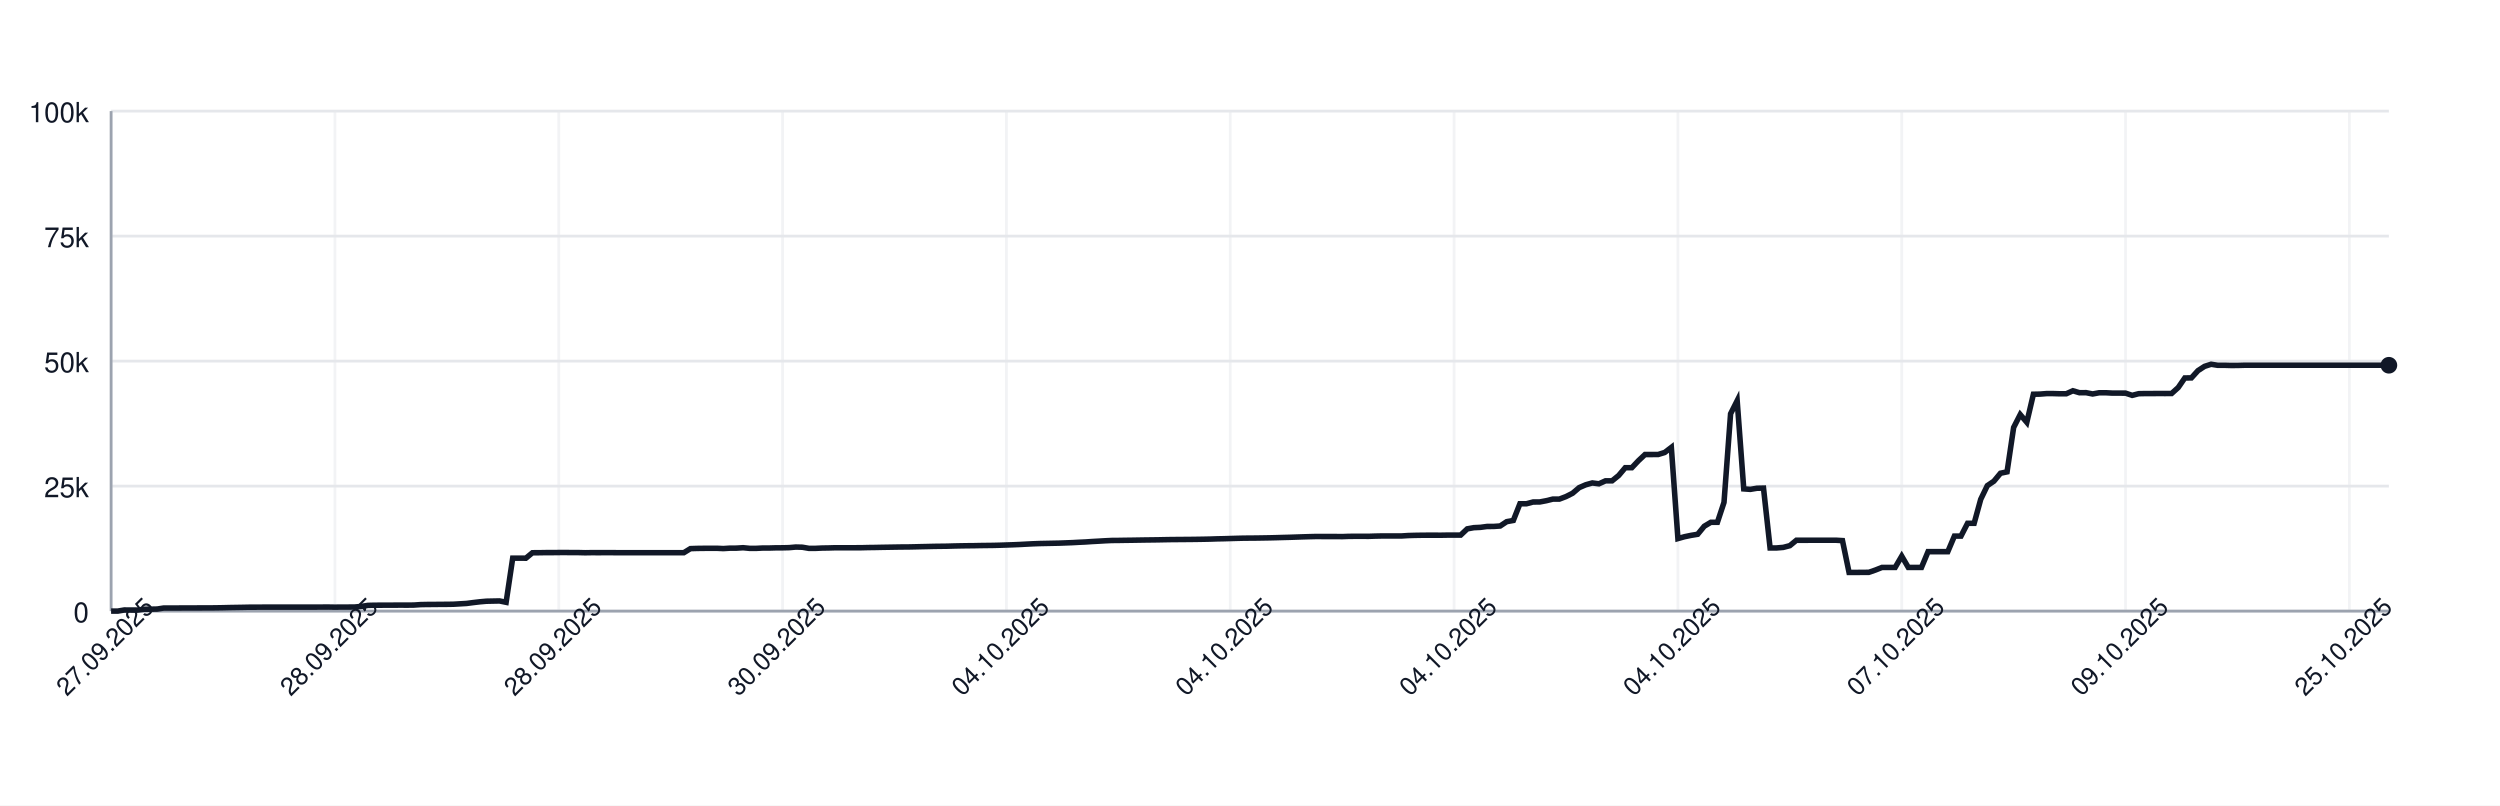
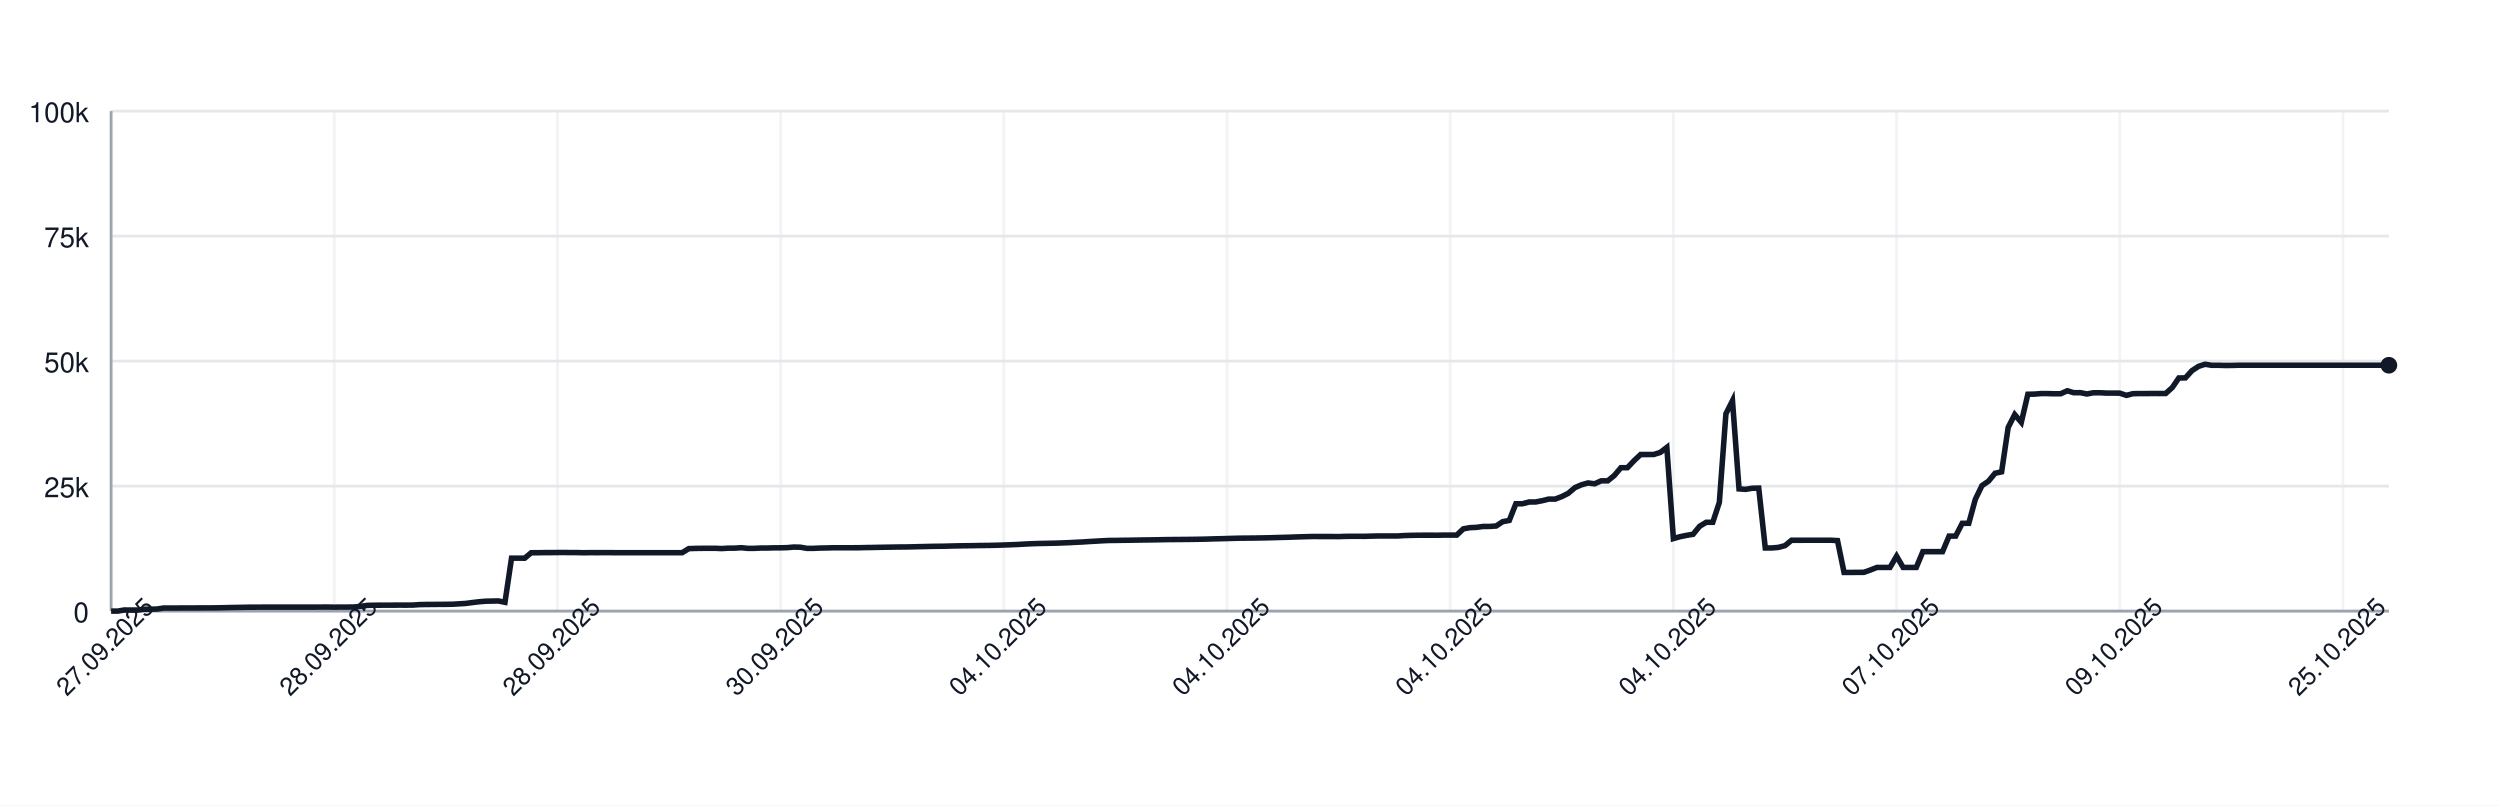
<svg xmlns="http://www.w3.org/2000/svg" width="900" height="290" style="font-family: -apple-system, BlinkMacSystemFont, 'Segoe UI', Helvetica, Arial, sans-serif;">
  <rect width="100%" height="100%" fill="white" />
  <g>
    <line x1="40" y1="220.00" x2="860" y2="220.00" stroke="#e5e7eb" />
    <text x="32" y="224.00" font-size="10" fill="#111827" text-anchor="end">0</text>
    <line x1="40" y1="175.00" x2="860" y2="175.00" stroke="#e5e7eb" />
    <text x="32" y="179.00" font-size="10" fill="#111827" text-anchor="end">25k</text>
    <line x1="40" y1="130.00" x2="860" y2="130.00" stroke="#e5e7eb" />
    <text x="32" y="134.00" font-size="10" fill="#111827" text-anchor="end">50k</text>
    <line x1="40" y1="85.00" x2="860" y2="85.00" stroke="#e5e7eb" />
    <text x="32" y="89.00" font-size="10" fill="#111827" text-anchor="end">75k</text>
    <line x1="40" y1="40.00" x2="860" y2="40.00" stroke="#e5e7eb" />
    <text x="32" y="44.00" font-size="10" fill="#111827" text-anchor="end">100k</text>
    <line x1="40.00" y1="40" x2="40.00" y2="220" stroke="#e5e7eb" opacity="0.5" />
-     <line x1="120.58" y1="40" x2="120.58" y2="220" stroke="#e5e7eb" opacity="0.5" />
-     <line x1="201.16" y1="40" x2="201.16" y2="220" stroke="#e5e7eb" opacity="0.5" />
-     <line x1="281.73" y1="40" x2="281.73" y2="220" stroke="#e5e7eb" opacity="0.5" />
-     <line x1="362.31" y1="40" x2="362.31" y2="220" stroke="#e5e7eb" opacity="0.5" />
-     <line x1="442.89" y1="40" x2="442.89" y2="220" stroke="#e5e7eb" opacity="0.5" />
-     <line x1="523.47" y1="40" x2="523.47" y2="220" stroke="#e5e7eb" opacity="0.5" />
-     <line x1="604.05" y1="40" x2="604.05" y2="220" stroke="#e5e7eb" opacity="0.5" />
-     <line x1="684.62" y1="40" x2="684.62" y2="220" stroke="#e5e7eb" opacity="0.5" />
-     <line x1="765.20" y1="40" x2="765.20" y2="220" stroke="#e5e7eb" opacity="0.5" />
-     <line x1="845.78" y1="40" x2="845.78" y2="220" stroke="#e5e7eb" opacity="0.5" />
+     <line x1="120.35" y1="40" x2="120.35" y2="220" stroke="#e5e7eb" opacity="0.5" />
+     <line x1="200.69" y1="40" x2="200.69" y2="220" stroke="#e5e7eb" opacity="0.5" />
+     <line x1="281.04" y1="40" x2="281.04" y2="220" stroke="#e5e7eb" opacity="0.5" />
+     <line x1="361.38" y1="40" x2="361.38" y2="220" stroke="#e5e7eb" opacity="0.5" />
+     <line x1="441.73" y1="40" x2="441.73" y2="220" stroke="#e5e7eb" opacity="0.5" />
+     <line x1="522.07" y1="40" x2="522.07" y2="220" stroke="#e5e7eb" opacity="0.5" />
+     <line x1="602.42" y1="40" x2="602.42" y2="220" stroke="#e5e7eb" opacity="0.5" />
+     <line x1="682.77" y1="40" x2="682.77" y2="220" stroke="#e5e7eb" opacity="0.5" />
+     <line x1="763.11" y1="40" x2="763.11" y2="220" stroke="#e5e7eb" opacity="0.5" />
+     <line x1="843.46" y1="40" x2="843.46" y2="220" stroke="#e5e7eb" opacity="0.5" />
    <line x1="40" y1="220" x2="860" y2="220" stroke="#9ca3af" />
    <line x1="40" y1="40" x2="40" y2="220" stroke="#9ca3af" />
-     <path d="M 40.00 220.00 L 42.37 220.00 L 44.74 219.60 L 47.11 219.62 L 49.48 219.63 L 51.85 219.32 L 54.22 219.31 L 56.59 219.26 L 58.96 218.89 L 61.33 218.89 L 63.70 218.89 L 66.07 218.87 L 68.44 218.87 L 70.81 218.86 L 73.18 218.85 L 75.55 218.85 L 77.92 218.82 L 80.29 218.78 L 82.66 218.72 L 85.03 218.68 L 87.40 218.64 L 89.77 218.59 L 92.14 218.59 L 94.51 218.57 L 96.88 218.57 L 99.25 218.57 L 101.62 218.57 L 103.99 218.57 L 106.36 218.57 L 108.73 218.57 L 111.10 218.57 L 113.47 218.57 L 115.84 218.55 L 118.21 218.54 L 120.58 218.58 L 122.95 218.55 L 125.32 218.55 L 127.69 218.53 L 130.06 218.31 L 132.43 217.94 L 134.80 217.88 L 137.17 217.87 L 139.54 217.86 L 141.91 217.85 L 144.28 217.84 L 146.65 217.85 L 149.02 217.82 L 151.39 217.66 L 153.76 217.61 L 156.13 217.60 L 158.50 217.57 L 160.87 217.56 L 163.24 217.52 L 165.61 217.38 L 167.98 217.24 L 170.35 216.93 L 172.72 216.65 L 175.09 216.44 L 177.46 216.39 L 179.83 216.34 L 182.20 216.83 L 184.57 200.94 L 186.94 200.94 L 189.31 200.95 L 191.68 198.99 L 194.05 198.98 L 196.42 198.94 L 198.79 198.94 L 201.16 198.91 L 203.53 198.90 L 205.90 198.93 L 208.27 198.93 L 210.64 198.99 L 213.01 198.95 L 215.38 198.96 L 217.75 198.95 L 220.12 198.95 L 222.49 198.97 L 224.86 198.97 L 227.23 198.97 L 229.60 198.97 L 231.97 198.97 L 234.34 198.97 L 236.71 198.97 L 239.08 198.97 L 241.45 198.97 L 243.82 198.97 L 246.18 198.97 L 248.55 197.51 L 250.92 197.43 L 253.29 197.40 L 255.66 197.38 L 258.03 197.38 L 260.40 197.49 L 262.77 197.34 L 265.14 197.33 L 267.51 197.18 L 269.88 197.41 L 272.25 197.41 L 274.62 197.29 L 276.99 197.29 L 279.36 197.22 L 281.73 197.21 L 284.10 197.15 L 286.47 196.94 L 288.84 197.00 L 291.21 197.41 L 293.58 197.41 L 295.95 197.30 L 298.32 197.26 L 300.69 197.19 L 303.06 197.19 L 305.43 197.19 L 307.80 197.19 L 310.17 197.18 L 312.54 197.12 L 314.91 197.09 L 317.28 197.04 L 319.65 197.00 L 322.02 196.96 L 324.39 196.92 L 326.76 196.91 L 329.13 196.86 L 331.50 196.80 L 333.87 196.75 L 336.24 196.69 L 338.61 196.66 L 340.98 196.63 L 343.35 196.56 L 345.72 196.51 L 348.09 196.47 L 350.46 196.45 L 352.83 196.40 L 355.20 196.37 L 357.57 196.34 L 359.94 196.28 L 362.31 196.20 L 364.68 196.12 L 367.05 196.02 L 369.42 195.89 L 371.79 195.77 L 374.16 195.68 L 376.53 195.63 L 378.90 195.58 L 381.27 195.53 L 383.64 195.44 L 386.01 195.35 L 388.38 195.22 L 390.75 195.11 L 393.12 194.95 L 395.49 194.82 L 397.86 194.68 L 400.23 194.57 L 402.60 194.55 L 404.97 194.51 L 407.34 194.48 L 409.71 194.44 L 412.08 194.40 L 414.45 194.37 L 416.82 194.34 L 419.19 194.29 L 421.56 194.25 L 423.93 194.23 L 426.30 194.21 L 428.67 194.19 L 431.04 194.16 L 433.41 194.12 L 435.78 194.07 L 438.15 193.99 L 440.52 193.94 L 442.89 193.87 L 445.26 193.80 L 447.63 193.74 L 450.00 193.72 L 452.37 193.70 L 454.74 193.66 L 457.11 193.62 L 459.48 193.56 L 461.85 193.49 L 464.22 193.43 L 466.59 193.35 L 468.96 193.27 L 471.33 193.20 L 473.70 193.14 L 476.07 193.15 L 478.44 193.15 L 480.81 193.15 L 483.18 193.18 L 485.55 193.09 L 487.92 193.07 L 490.29 193.07 L 492.66 193.08 L 495.03 193.00 L 497.40 192.95 L 499.77 192.95 L 502.14 192.95 L 504.51 192.95 L 506.88 192.80 L 509.25 192.73 L 511.62 192.69 L 513.99 192.67 L 516.36 192.67 L 518.73 192.68 L 521.10 192.64 L 523.47 192.63 L 525.84 192.63 L 528.21 190.39 L 530.58 189.96 L 532.95 189.85 L 535.32 189.53 L 537.69 189.52 L 540.06 189.36 L 542.43 187.79 L 544.80 187.36 L 547.17 181.35 L 549.54 181.35 L 551.91 180.72 L 554.28 180.71 L 556.65 180.26 L 559.02 179.68 L 561.39 179.67 L 563.76 178.77 L 566.13 177.57 L 568.50 175.55 L 570.87 174.52 L 573.24 173.86 L 575.61 174.17 L 577.98 173.10 L 580.35 173.10 L 582.72 171.18 L 585.09 168.37 L 587.46 168.37 L 589.83 165.86 L 592.20 163.63 L 594.57 163.63 L 596.94 163.62 L 599.31 162.88 L 601.68 161.06 L 604.05 193.89 L 606.42 193.22 L 608.79 192.73 L 611.16 192.34 L 613.53 189.45 L 615.90 188.03 L 618.27 188.03 L 620.64 180.86 L 623.01 148.96 L 625.38 144.25 L 627.75 176.00 L 630.12 176.17 L 632.49 175.77 L 634.86 175.72 L 637.23 197.26 L 639.60 197.26 L 641.97 197.06 L 644.34 196.44 L 646.71 194.49 L 649.08 194.50 L 651.45 194.49 L 653.82 194.49 L 656.18 194.49 L 658.55 194.48 L 660.92 194.48 L 663.29 194.62 L 665.66 206.08 L 668.03 206.08 L 670.40 206.05 L 672.77 206.04 L 675.14 205.22 L 677.51 204.28 L 679.88 204.28 L 682.25 204.28 L 684.62 200.22 L 686.99 204.28 L 689.36 204.28 L 691.73 204.28 L 694.10 198.60 L 696.47 198.60 L 698.84 198.60 L 701.21 198.60 L 703.58 193.00 L 705.95 193.00 L 708.32 188.39 L 710.69 188.39 L 713.06 179.75 L 715.43 174.84 L 717.80 173.23 L 720.17 170.37 L 722.54 169.87 L 724.91 153.88 L 727.28 149.24 L 729.65 152.04 L 732.02 141.93 L 734.39 141.88 L 736.76 141.69 L 739.13 141.69 L 741.50 141.76 L 743.87 141.75 L 746.24 140.68 L 748.61 141.38 L 750.98 141.36 L 753.35 141.83 L 755.72 141.39 L 758.09 141.39 L 760.46 141.52 L 762.83 141.52 L 765.20 141.53 L 767.57 142.33 L 769.94 141.73 L 772.31 141.68 L 774.68 141.68 L 777.05 141.66 L 779.42 141.67 L 781.79 141.65 L 784.16 139.51 L 786.53 136.07 L 788.90 136.04 L 791.27 133.43 L 793.64 131.89 L 796.01 131.13 L 798.38 131.51 L 800.75 131.50 L 803.12 131.57 L 805.49 131.56 L 807.86 131.49 L 810.23 131.49 L 812.60 131.49 L 814.97 131.49 L 817.34 131.49 L 819.71 131.49 L 822.08 131.49 L 824.45 131.49 L 826.82 131.49 L 829.19 131.49 L 831.56 131.49 L 833.93 131.49 L 836.30 131.49 L 838.67 131.49 L 841.04 131.49 L 843.41 131.49 L 845.78 131.49 L 848.15 131.49 L 850.52 131.49 L 852.89 131.49 L 855.26 131.49 L 857.63 131.49 L 860.00 131.49" fill="none" stroke="#111827" stroke-width="2" />
+     <path d="M 40.00 220.00 L 42.36 220.00 L 44.73 219.60 L 47.09 219.62 L 49.45 219.63 L 51.82 219.32 L 54.18 219.31 L 56.54 219.26 L 58.90 218.89 L 61.27 218.89 L 63.63 218.89 L 65.99 218.87 L 68.36 218.87 L 70.72 218.86 L 73.08 218.85 L 75.45 218.85 L 77.81 218.82 L 80.17 218.78 L 82.54 218.72 L 84.90 218.68 L 87.26 218.64 L 89.63 218.59 L 91.99 218.59 L 94.35 218.57 L 96.71 218.57 L 99.08 218.57 L 101.44 218.57 L 103.80 218.57 L 106.17 218.57 L 108.53 218.57 L 110.89 218.57 L 113.26 218.57 L 115.62 218.55 L 117.98 218.54 L 120.35 218.58 L 122.71 218.55 L 125.07 218.55 L 127.44 218.53 L 129.80 218.31 L 132.16 217.94 L 134.52 217.88 L 136.89 217.87 L 139.25 217.86 L 141.61 217.85 L 143.98 217.84 L 146.34 217.85 L 148.70 217.82 L 151.07 217.66 L 153.43 217.61 L 155.79 217.60 L 158.16 217.57 L 160.52 217.56 L 162.88 217.52 L 165.24 217.38 L 167.61 217.24 L 169.97 216.93 L 172.33 216.65 L 174.70 216.44 L 177.06 216.39 L 179.42 216.34 L 181.79 216.83 L 184.15 200.94 L 186.51 200.94 L 188.88 200.95 L 191.24 198.99 L 193.60 198.98 L 195.97 198.94 L 198.33 198.94 L 200.69 198.91 L 203.05 198.90 L 205.42 198.93 L 207.78 198.93 L 210.14 198.99 L 212.51 198.95 L 214.87 198.96 L 217.23 198.95 L 219.60 198.95 L 221.96 198.97 L 224.32 198.97 L 226.69 198.97 L 229.05 198.97 L 231.41 198.97 L 233.78 198.97 L 236.14 198.97 L 238.50 198.97 L 240.86 198.97 L 243.23 198.97 L 245.59 198.97 L 247.95 197.51 L 250.32 197.43 L 252.68 197.40 L 255.04 197.38 L 257.41 197.38 L 259.77 197.49 L 262.13 197.34 L 264.50 197.33 L 266.86 197.18 L 269.22 197.41 L 271.59 197.41 L 273.95 197.29 L 276.31 197.29 L 278.67 197.22 L 281.04 197.21 L 283.40 197.15 L 285.76 196.94 L 288.13 197.00 L 290.49 197.41 L 292.85 197.41 L 295.22 197.30 L 297.58 197.26 L 299.94 197.19 L 302.31 197.19 L 304.67 197.19 L 307.03 197.19 L 309.39 197.18 L 311.76 197.12 L 314.12 197.09 L 316.48 197.04 L 318.85 197.00 L 321.21 196.96 L 323.57 196.92 L 325.94 196.91 L 328.30 196.86 L 330.66 196.80 L 333.03 196.75 L 335.39 196.69 L 337.75 196.66 L 340.12 196.63 L 342.48 196.56 L 344.84 196.51 L 347.20 196.47 L 349.57 196.45 L 351.93 196.40 L 354.29 196.37 L 356.66 196.34 L 359.02 196.28 L 361.38 196.20 L 363.75 196.12 L 366.11 196.02 L 368.47 195.89 L 370.84 195.77 L 373.20 195.68 L 375.56 195.63 L 377.93 195.58 L 380.29 195.53 L 382.65 195.44 L 385.01 195.35 L 387.38 195.22 L 389.74 195.11 L 392.10 194.95 L 394.47 194.82 L 396.83 194.68 L 399.19 194.57 L 401.56 194.55 L 403.92 194.51 L 406.28 194.48 L 408.65 194.44 L 411.01 194.40 L 413.37 194.37 L 415.73 194.34 L 418.10 194.29 L 420.46 194.25 L 422.82 194.23 L 425.19 194.21 L 427.55 194.19 L 429.91 194.16 L 432.28 194.12 L 434.64 194.07 L 437.00 193.99 L 439.37 193.94 L 441.73 193.87 L 444.09 193.80 L 446.46 193.74 L 448.82 193.72 L 451.18 193.70 L 453.54 193.66 L 455.91 193.62 L 458.27 193.56 L 460.63 193.49 L 463.00 193.43 L 465.36 193.35 L 467.72 193.27 L 470.09 193.20 L 472.45 193.14 L 474.81 193.15 L 477.18 193.15 L 479.54 193.15 L 481.90 193.18 L 484.27 193.09 L 486.63 193.07 L 488.99 193.07 L 491.35 193.08 L 493.72 193.00 L 496.08 192.95 L 498.44 192.95 L 500.81 192.95 L 503.17 192.95 L 505.53 192.80 L 507.90 192.73 L 510.26 192.69 L 512.62 192.67 L 514.99 192.67 L 517.35 192.68 L 519.71 192.64 L 522.07 192.63 L 524.44 192.63 L 526.80 190.39 L 529.16 189.96 L 531.53 189.85 L 533.89 189.53 L 536.25 189.52 L 538.62 189.36 L 540.98 187.79 L 543.34 187.36 L 545.71 181.35 L 548.07 181.35 L 550.43 180.72 L 552.80 180.71 L 555.16 180.26 L 557.52 179.68 L 559.88 179.67 L 562.25 178.77 L 564.61 177.57 L 566.97 175.55 L 569.34 174.52 L 571.70 173.86 L 574.06 174.17 L 576.43 173.10 L 578.79 173.10 L 581.15 171.18 L 583.52 168.37 L 585.88 168.37 L 588.24 165.86 L 590.61 163.63 L 592.97 163.63 L 595.33 163.62 L 597.69 162.88 L 600.06 161.06 L 602.42 193.89 L 604.78 193.22 L 607.15 192.73 L 609.51 192.34 L 611.87 189.45 L 614.24 188.03 L 616.60 188.03 L 618.96 180.86 L 621.33 148.96 L 623.69 144.25 L 626.05 176.00 L 628.41 176.17 L 630.78 175.77 L 633.14 175.72 L 635.50 197.26 L 637.87 197.26 L 640.23 197.06 L 642.59 196.44 L 644.96 194.49 L 647.32 194.50 L 649.68 194.49 L 652.05 194.49 L 654.41 194.49 L 656.77 194.48 L 659.14 194.48 L 661.50 194.62 L 663.86 206.08 L 666.22 206.08 L 668.59 206.05 L 670.95 206.04 L 673.31 205.22 L 675.68 204.28 L 678.04 204.28 L 680.40 204.28 L 682.77 200.22 L 685.13 204.28 L 687.49 204.28 L 689.86 204.28 L 692.22 198.60 L 694.58 198.60 L 696.95 198.60 L 699.31 198.60 L 701.67 193.00 L 704.03 193.00 L 706.40 188.39 L 708.76 188.39 L 711.12 179.75 L 713.49 174.84 L 715.85 173.23 L 718.21 170.37 L 720.58 169.87 L 722.94 153.88 L 725.30 149.24 L 727.67 152.04 L 730.03 141.93 L 732.39 141.88 L 734.76 141.69 L 737.12 141.69 L 739.48 141.76 L 741.84 141.75 L 744.21 140.68 L 746.57 141.38 L 748.93 141.36 L 751.30 141.83 L 753.66 141.39 L 756.02 141.39 L 758.39 141.52 L 760.75 141.52 L 763.11 141.53 L 765.48 142.33 L 767.84 141.73 L 770.20 141.68 L 772.56 141.68 L 774.93 141.66 L 777.29 141.67 L 779.65 141.65 L 782.02 139.51 L 784.38 136.07 L 786.74 136.04 L 789.11 133.43 L 791.47 131.89 L 793.83 131.13 L 796.20 131.51 L 798.56 131.50 L 800.92 131.57 L 803.29 131.56 L 805.65 131.49 L 808.01 131.49 L 810.37 131.49 L 812.74 131.49 L 815.10 131.49 L 817.46 131.49 L 819.83 131.49 L 822.19 131.49 L 824.55 131.49 L 826.92 131.49 L 829.28 131.49 L 831.64 131.49 L 834.01 131.49 L 836.37 131.49 L 838.73 131.49 L 841.10 131.49 L 843.46 131.49 L 845.82 131.49 L 848.18 131.49 L 850.55 131.49 L 852.91 131.49 L 855.27 131.49 L 857.64 131.49 L 860.00 131.49" fill="none" stroke="#111827" stroke-width="2" />
    <circle cx="860.00" cy="131.49" r="3" fill="#111827" />
    <text x="40.00" y="235.00" font-size="9" fill="#111827" text-anchor="middle" transform="rotate(-45 40.00 235.00)">27.09.2025</text>
-     <text x="120.58" y="235.00" font-size="9" fill="#111827" text-anchor="middle" transform="rotate(-45 120.58 235.00)">28.09.2025</text>
-     <text x="201.16" y="235.00" font-size="9" fill="#111827" text-anchor="middle" transform="rotate(-45 201.16 235.00)">28.09.2025</text>
-     <text x="281.73" y="235.00" font-size="9" fill="#111827" text-anchor="middle" transform="rotate(-45 281.73 235.00)">30.09.2025</text>
-     <text x="362.31" y="235.00" font-size="9" fill="#111827" text-anchor="middle" transform="rotate(-45 362.31 235.00)">04.10.2025</text>
-     <text x="442.89" y="235.00" font-size="9" fill="#111827" text-anchor="middle" transform="rotate(-45 442.89 235.00)">04.10.2025</text>
-     <text x="523.47" y="235.00" font-size="9" fill="#111827" text-anchor="middle" transform="rotate(-45 523.47 235.00)">04.10.2025</text>
-     <text x="604.05" y="235.00" font-size="9" fill="#111827" text-anchor="middle" transform="rotate(-45 604.05 235.00)">04.10.2025</text>
-     <text x="684.62" y="235.00" font-size="9" fill="#111827" text-anchor="middle" transform="rotate(-45 684.62 235.00)">07.10.2025</text>
-     <text x="765.20" y="235.00" font-size="9" fill="#111827" text-anchor="middle" transform="rotate(-45 765.20 235.00)">09.10.2025</text>
-     <text x="845.78" y="235.00" font-size="9" fill="#111827" text-anchor="middle" transform="rotate(-45 845.78 235.00)">25.10.2025</text>
+     <text x="120.35" y="235.00" font-size="9" fill="#111827" text-anchor="middle" transform="rotate(-45 120.35 235.00)">28.09.2025</text>
+     <text x="200.69" y="235.00" font-size="9" fill="#111827" text-anchor="middle" transform="rotate(-45 200.69 235.00)">28.09.2025</text>
+     <text x="281.04" y="235.00" font-size="9" fill="#111827" text-anchor="middle" transform="rotate(-45 281.04 235.00)">30.09.2025</text>
+     <text x="361.38" y="235.00" font-size="9" fill="#111827" text-anchor="middle" transform="rotate(-45 361.38 235.00)">04.10.2025</text>
+     <text x="441.73" y="235.00" font-size="9" fill="#111827" text-anchor="middle" transform="rotate(-45 441.73 235.00)">04.10.2025</text>
+     <text x="522.07" y="235.00" font-size="9" fill="#111827" text-anchor="middle" transform="rotate(-45 522.07 235.00)">04.10.2025</text>
+     <text x="602.42" y="235.00" font-size="9" fill="#111827" text-anchor="middle" transform="rotate(-45 602.42 235.00)">04.10.2025</text>
+     <text x="682.77" y="235.00" font-size="9" fill="#111827" text-anchor="middle" transform="rotate(-45 682.77 235.00)">07.10.2025</text>
+     <text x="763.11" y="235.00" font-size="9" fill="#111827" text-anchor="middle" transform="rotate(-45 763.11 235.00)">09.10.2025</text>
+     <text x="843.46" y="235.00" font-size="9" fill="#111827" text-anchor="middle" transform="rotate(-45 843.46 235.00)">25.10.2025</text>
  </g>
</svg>
